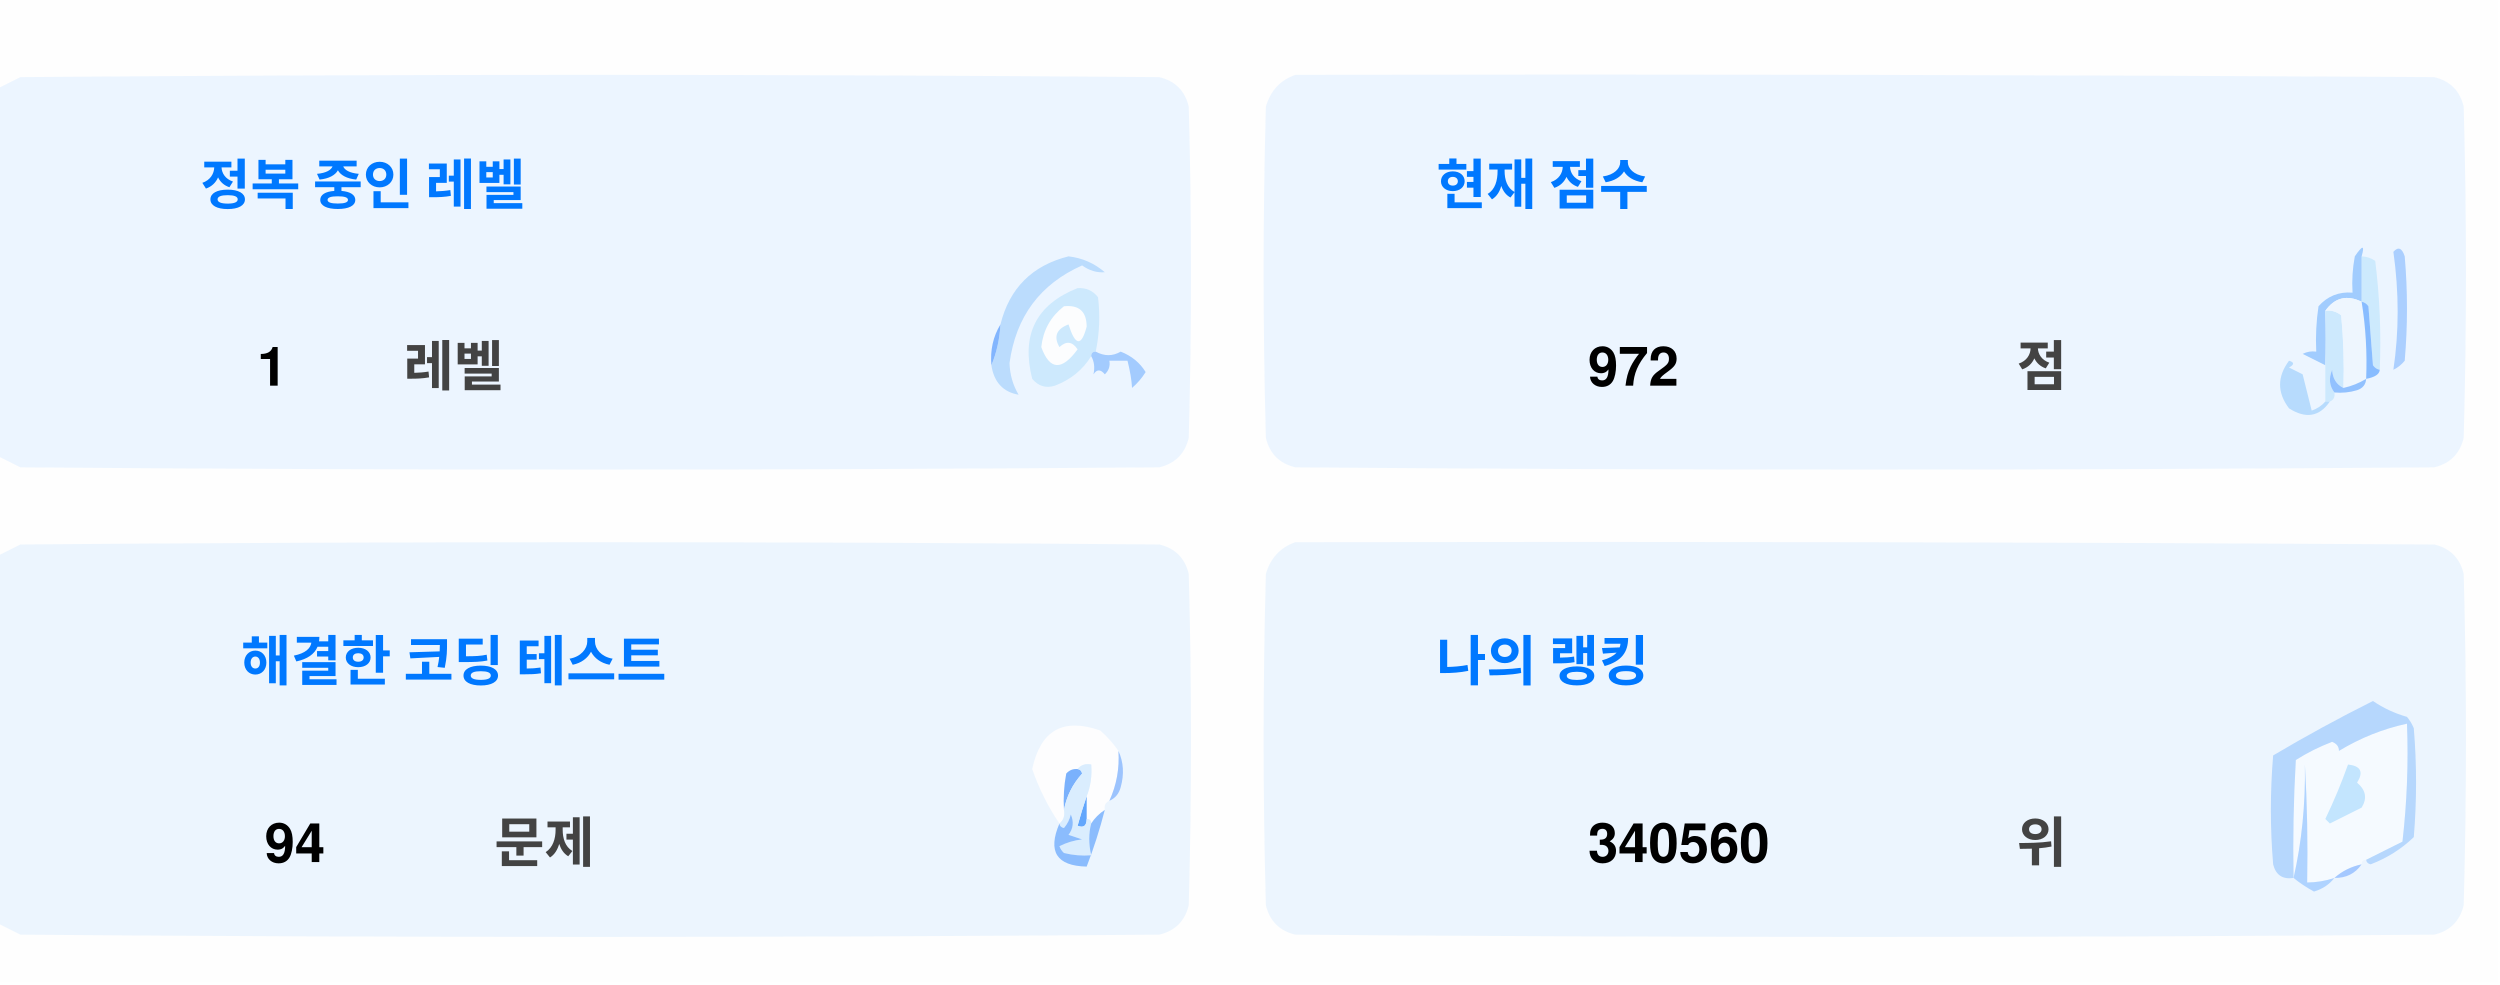
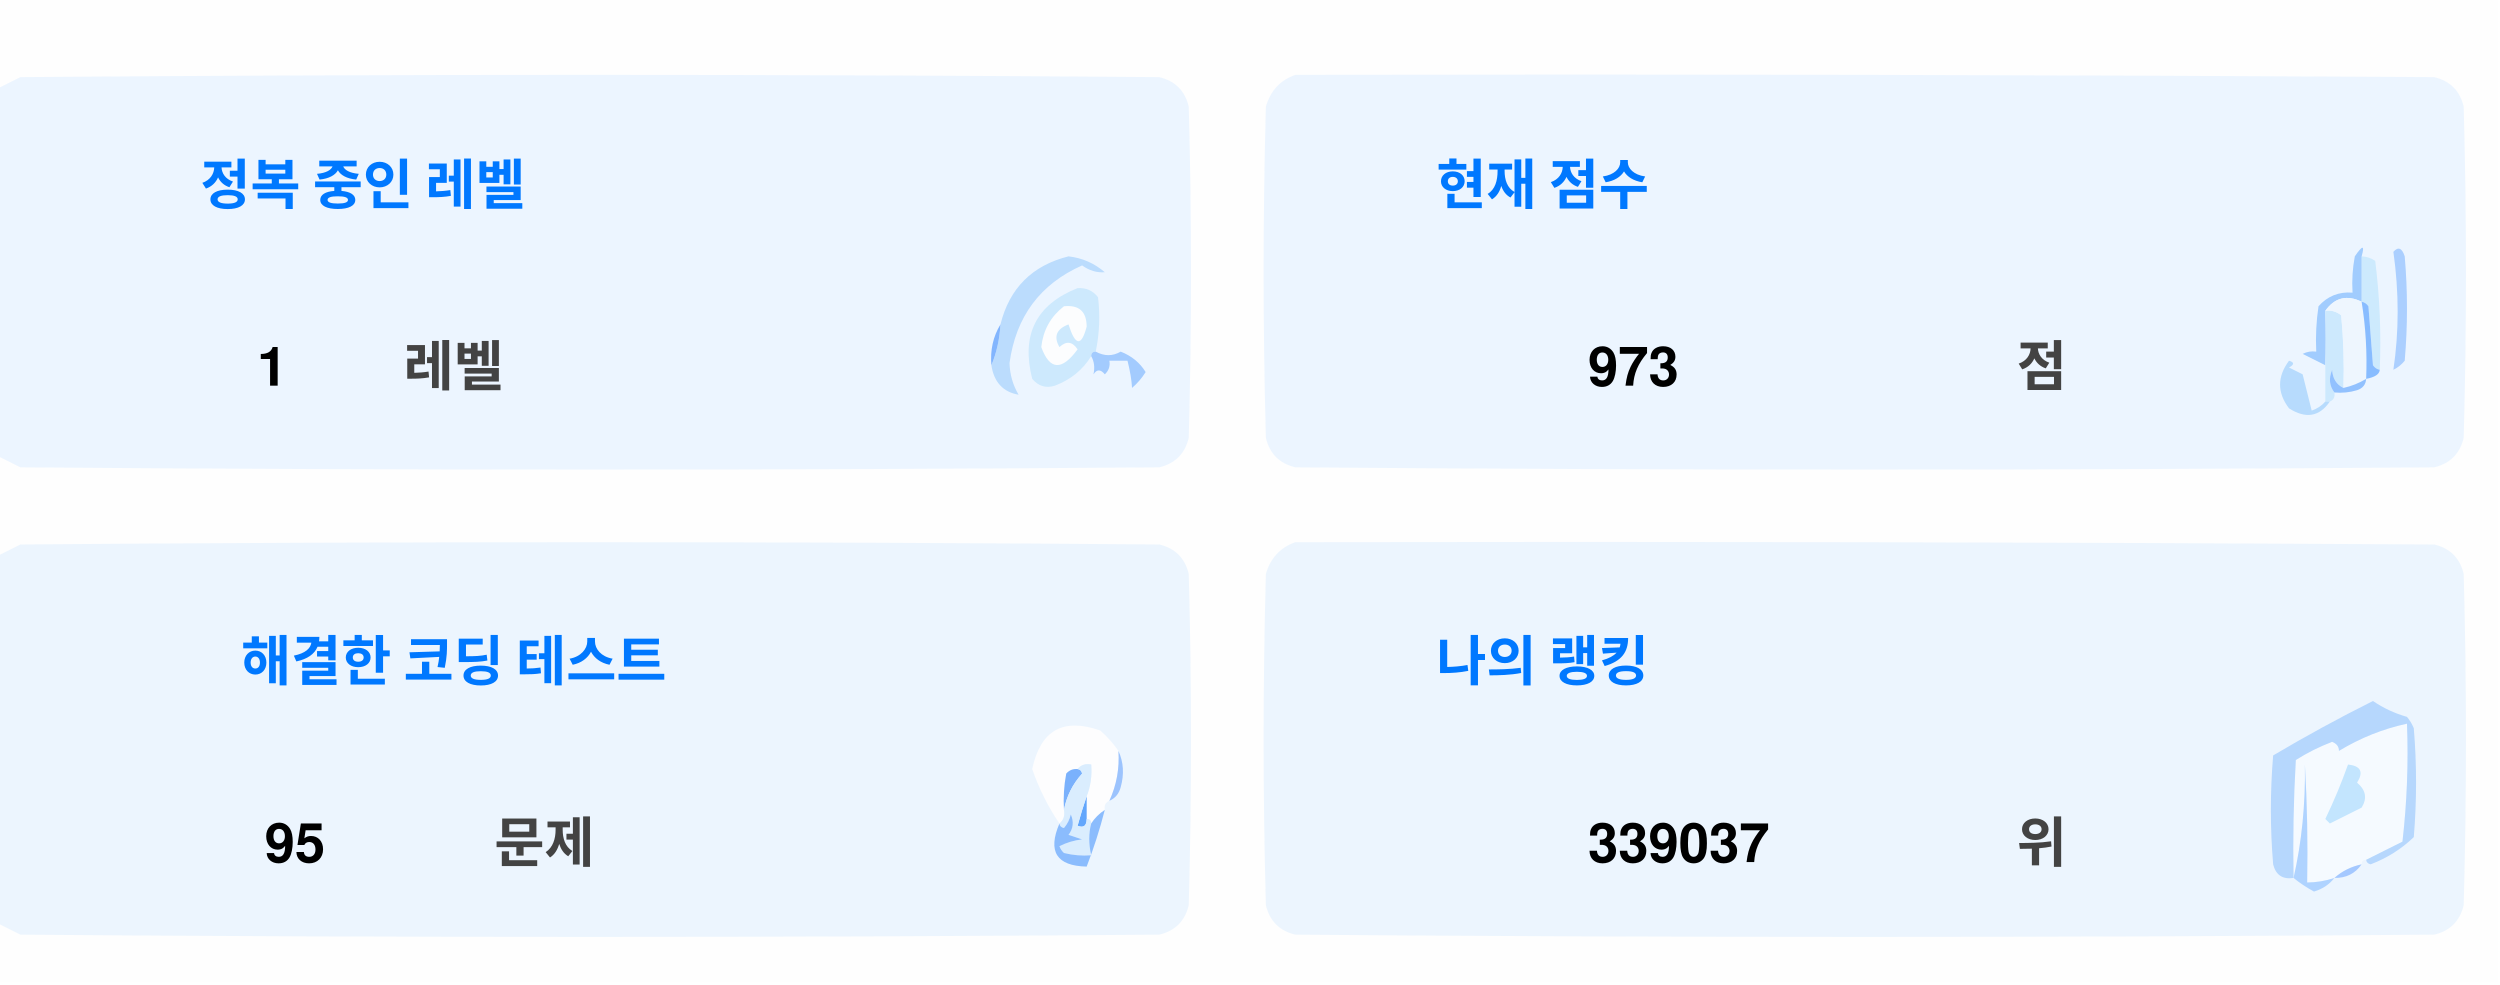
<svg xmlns="http://www.w3.org/2000/svg" version="1.1" width="551px" height="217px" style="shape-rendering:geometricPrecision; text-rendering:geometricPrecision; image-rendering:optimizeQuality; fill-rule:evenodd; clip-rule:evenodd">
  <style>.title {fill: #434343;font-size: 1rem;line-height: 1.5rem;font-weight: bold;font-family: -apple-system, BlinkMacSystemFont, Segoe UI, Helvetica, Arial, sans-serif, Apple Color Emoji, Segoe UI Emoji;}.desc {fill: #434343;font-size: 2.5rem;font-weight: bold;line-height: 1.5rem;font-family: -apple-system, BlinkMacSystemFont, Segoe UI, Helvetica, Arial, sans-serif, Apple Color Emoji, Segoe UI Emoji;}.desc-2 {fill: #434343;font-size: 1rem;font-weight: bold;line-height: 1.5rem;font-family: -apple-system, BlinkMacSystemFont, Segoe UI, Helvetica, Arial, sans-serif, Apple Color Emoji, Segoe UI Emoji;}.text, .desc {animation: twinkling 4s ease-in-out infinite;}@keyframes twinkling {40% { opacity: 1; }50% { opacity: 0.5; }60% { opacity: 1; }70% { opacity: 0.5; }80% { opacity: 1; }}</style>
  <g>
    <path style="opacity:1" fill="#fefefe" d="M -0.5,-0.5 C 183.167,-0.5 366.833,-0.5 550.5,-0.5C 550.5,71.833 550.5,144.167 550.5,216.5C 366.833,216.5 183.167,216.5 -0.5,216.5C -0.5,212.167 -0.5,207.833 -0.5,203.5C 1.14,204.32 2.807,205.153 4.5,206C 88.167,206.667 171.833,206.667 255.5,206C 259,205.167 261.167,203 262,199.5C 262.667,175.167 262.667,150.833 262,126.5C 261.167,123 259,120.833 255.5,120C 171.833,119.333 88.167,119.333 4.5,120C 2.807,120.847 1.14,121.68 -0.5,122.5C -0.5,115.167 -0.5,107.833 -0.5,100.5C 1.14,101.32 2.807,102.153 4.5,103C 88.167,103.667 171.833,103.667 255.5,103C 259,102.167 261.167,100 262,96.5C 262.667,72.167 262.667,47.833 262,23.5C 261.167,20 259,17.833 255.5,17C 171.833,16.333 88.167,16.333 4.5,17C 2.807,17.847 1.14,18.68 -0.5,19.5C -0.5,12.833 -0.5,6.167 -0.5,-0.5 Z" />
  </g>
  <g>
    <path style="opacity:1" fill="#ecf5ff" d="M -0.5,100.5 C -0.5,73.5 -0.5,46.5 -0.5,19.5C 1.14,18.68 2.807,17.847 4.5,17C 88.167,16.333 171.833,16.333 255.5,17C 259,17.833 261.167,20 262,23.5C 262.667,47.833 262.667,72.167 262,96.5C 261.167,100 259,102.167 255.5,103C 171.833,103.667 88.167,103.667 4.5,103C 2.807,102.153 1.14,101.32 -0.5,100.5 Z" />
  </g>
  <g>
    <path style="opacity:1" fill="#ecf5ff" d="M 285.5,16.5 C 369.167,16.333 452.834,16.5 536.5,17C 540,17.833 542.167,20 543,23.5C 543.667,47.833 543.667,72.167 543,96.5C 542.167,100 540,102.167 536.5,103C 452.833,103.667 369.167,103.667 285.5,103C 282,102.167 279.833,100 279,96.5C 278.333,72.167 278.333,47.833 279,23.5C 280.018,19.985 282.185,17.652 285.5,16.5 Z" />
  </g>
  <g>
    <path style="opacity:1" fill="#cdeafd" d="M 520.5,56.5 C 521.583,56.539 522.583,56.873 523.5,57.5C 524.498,65.472 524.831,73.472 524.5,81.5C 523.883,81.389 523.383,81.056 523,80.5C 522.667,76.167 522.333,71.833 522,67.5C 521.617,66.944 521.117,66.611 520.5,66.5C 520.5,63.167 520.5,59.833 520.5,56.5 Z" />
  </g>
  <g>
    <path style="opacity:1" fill="#abcfff" d="M 527.5,55.5 C 528.566,54.308 529.399,54.641 530,56.5C 530.667,64.167 530.667,71.833 530,79.5C 529.311,80.357 528.478,81.023 527.5,81.5C 528.758,73.08 528.758,64.414 527.5,55.5 Z" />
  </g>
  <g>
    <path style="opacity:1" fill="#bbdcfd" d="M 218.5,80.5 C 219.657,77.727 220.324,74.727 220.5,71.5C 222.49,63.51 227.49,58.51 235.5,56.5C 238.528,56.847 241.194,58.014 243.5,60C 241.744,60.141 240.078,59.641 238.5,58.5C 229.247,62.607 223.914,69.773 222.5,80C 222.565,82.526 223.232,84.859 224.5,87C 221.07,86.397 219.07,84.231 218.5,80.5 Z" />
  </g>
  <g>
    <path style="opacity:1" fill="#cde9fd" d="M 241.5,77.5 C 240.833,77.5 240.5,77.833 240.5,78.5C 238.628,81.529 235.961,83.695 232.5,85C 230.536,85.624 228.869,85.124 227.5,83.5C 225.021,73.791 228.354,67.124 237.5,63.5C 239.374,63.39 240.874,64.056 242,65.5C 242.497,69.524 242.331,73.524 241.5,77.5 Z" />
  </g>
  <g>
    <path style="opacity:1" fill="#fcfdfe" d="M 234.5,67.5 C 237.826,67.162 239.493,68.662 239.5,72C 238.334,76.434 237,76.267 235.5,71.5C 232.832,72.515 232.166,74.182 233.5,76.5C 235.017,75.089 236.351,75.256 237.5,77C 234.006,81.771 231.34,81.605 229.5,76.5C 229.904,72.771 231.571,69.771 234.5,67.5 Z" />
  </g>
  <g>
    <path style="opacity:1" fill="#a1ccfe" d="M 520.5,56.5 C 520.5,59.833 520.5,63.167 520.5,66.5C 517.238,64.922 514.572,65.589 512.5,68.5C 512.617,72.81 512.617,76.81 512.5,80.5C 510.86,79.68 509.193,78.847 507.5,78C 508.448,77.517 509.448,77.35 510.5,77.5C 510.335,74.15 510.502,70.817 511,67.5C 512.995,65.253 515.495,64.253 518.5,64.5C 518.336,61.813 518.503,59.146 519,56.5C 520.731,53.969 521.231,53.969 520.5,56.5 Z" />
  </g>
  <g>
    <path style="opacity:1" fill="#cde9fd" d="M 512.5,68.5 C 513.822,68.33 514.989,68.663 516,69.5C 516.499,74.823 516.666,80.156 516.5,85.5C 514.955,84.77 514.122,83.437 514,81.5C 513.22,83.387 513.387,85.054 514.5,86.5C 514.672,87.492 514.338,88.158 513.5,88.5C 513.167,88.5 512.833,88.5 512.5,88.5C 512.5,85.833 512.5,83.167 512.5,80.5C 512.617,76.81 512.617,72.81 512.5,68.5 Z" />
  </g>
  <g>
    <path style="opacity:1" fill="#eef6fe" d="M 520.5,66.5 C 521.407,72.106 521.74,77.773 521.5,83.5C 519.95,84.441 518.284,85.108 516.5,85.5C 516.666,80.156 516.499,74.823 516,69.5C 514.989,68.663 513.822,68.33 512.5,68.5C 514.572,65.589 517.238,64.922 520.5,66.5 Z" />
  </g>
  <g>
    <path style="opacity:1" fill="#88bcff" d="M 520.5,66.5 C 521.117,66.611 521.617,66.944 522,67.5C 522.333,71.833 522.667,76.167 523,80.5C 523.383,81.056 523.883,81.389 524.5,81.5C 524.445,82.469 523.445,83.136 521.5,83.5C 521.74,77.773 521.407,72.106 520.5,66.5 Z" />
  </g>
  <g>
    <path style="opacity:1" fill="#82b5fe" d="M 220.5,71.5 C 220.324,74.727 219.657,77.727 218.5,80.5C 218.215,77.171 218.882,74.171 220.5,71.5 Z" />
  </g>
  <g>
    <path style="opacity:1" fill="#a3cbfe" d="M 240.5,78.5 C 240.5,77.833 240.833,77.5 241.5,77.5C 243.391,78.536 245.224,78.536 247,77.5C 249.391,78.429 251.225,79.929 252.5,82C 251.681,83.319 250.681,84.486 249.5,85.5C 249.409,83.777 249.075,81.777 248.5,79.5C 247.167,79.5 245.833,79.5 244.5,79.5C 244.719,80.675 244.386,81.675 243.5,82.5C 242.575,81.359 241.741,81.359 241,82.5C 241.331,80.981 241.164,79.648 240.5,78.5 Z" />
  </g>
  <g>
    <path style="opacity:1" fill="#b7dbfd" d="M 512.5,88.5 C 512.833,88.5 513.167,88.5 513.5,88.5C 511.199,91.857 508.199,92.357 504.5,90C 501.872,86.535 501.872,83.035 504.5,79.5C 505.696,79.846 505.696,80.346 504.5,81C 505.5,81.5 506.5,82 507.5,82.5C 508.167,85.167 508.833,87.833 509.5,90.5C 510.739,90.058 511.739,89.391 512.5,88.5 Z" />
  </g>
  <g>
    <path style="opacity:1" fill="#92c1fe" d="M 516.5,85.5 C 518.284,85.108 519.95,84.441 521.5,83.5C 521.423,84.75 520.756,85.583 519.5,86C 517.866,86.493 516.199,86.66 514.5,86.5C 513.387,85.054 513.22,83.387 514,81.5C 514.122,83.437 514.955,84.77 516.5,85.5 Z" />
  </g>
  <g>
    <path style="opacity:1" fill="#ecf5fe" d="M -0.5,203.5 C -0.5,176.5 -0.5,149.5 -0.5,122.5C 1.14,121.68 2.807,120.847 4.5,120C 88.167,119.333 171.833,119.333 255.5,120C 259,120.833 261.167,123 262,126.5C 262.667,150.833 262.667,175.167 262,199.5C 261.167,203 259,205.167 255.5,206C 171.833,206.667 88.167,206.667 4.5,206C 2.807,205.153 1.14,204.32 -0.5,203.5 Z" />
  </g>
  <g>
    <path style="opacity:1" fill="#ecf5fe" d="M 285.5,119.5 C 369.167,119.333 452.834,119.5 536.5,120C 540,120.833 542.167,123 543,126.5C 543.667,150.833 543.667,175.167 543,199.5C 542.167,203 540,205.167 536.5,206C 452.833,206.667 369.167,206.667 285.5,206C 282,205.167 279.833,203 279,199.5C 278.333,175.167 278.333,150.833 279,126.5C 280.018,122.985 282.185,120.652 285.5,119.5 Z" />
  </g>
  <g>
    <path style="opacity:1" fill="#fdfdfe" d="M 246.5,165.5 C 246.758,169.367 246.092,173.034 244.5,176.5C 243.662,176.842 243.328,177.508 243.5,178.5C 242.272,179.306 241.272,180.306 240.5,181.5C 240.5,180.833 240.167,180.5 239.5,180.5C 239.5,178.833 239.5,177.167 239.5,175.5C 240.369,173.283 240.702,170.95 240.5,168.5C 239.209,168.263 238.209,168.596 237.5,169.5C 236.504,169.414 235.671,169.748 235,170.5C 234.503,173.146 234.336,175.813 234.5,178.5C 234.737,179.791 234.404,180.791 233.5,181.5C 230.986,177.806 228.986,173.806 227.5,169.5C 229.309,160.957 234.309,158.124 242.5,161C 244.07,162.397 245.404,163.897 246.5,165.5 Z" />
  </g>
  <g>
    <path style="opacity:1" fill="#f5faff" d="M 521.5,189.5 C 520.833,189.5 520.5,189.833 520.5,190.5C 518.181,190.992 516.181,191.992 514.5,193.5C 512.565,194.15 510.565,194.483 508.5,194.5C 508.666,185.827 508.5,177.16 508,168.5C 508.141,177.227 507.308,185.56 505.5,193.5C 505.334,184.827 505.5,176.16 506,167.5C 508.527,165.903 511.194,164.57 514,163.5C 515.011,163.892 515.511,164.559 515.5,165.5C 520.21,162.641 525.21,160.641 530.5,159.5C 530.831,168.192 530.498,176.859 529.5,185.5C 526.807,186.847 524.14,188.18 521.5,189.5 Z" />
  </g>
  <g>
    <path style="opacity:1" fill="#b6d7fd" d="M 521.5,189.5 C 524.14,188.18 526.807,186.847 529.5,185.5C 530.498,176.859 530.831,168.192 530.5,159.5C 525.21,160.641 520.21,162.641 515.5,165.5C 515.511,164.559 515.011,163.892 514,163.5C 511.194,164.57 508.527,165.903 506,167.5C 505.5,176.16 505.334,184.827 505.5,193.5C 503.089,193.863 501.589,192.863 501,190.5C 500.333,182.5 500.333,174.5 501,166.5C 508.173,162.246 515.507,158.246 523,154.5C 525.304,156.068 527.804,157.235 530.5,158C 531.126,158.75 531.626,159.584 532,160.5C 532.667,168.5 532.667,176.5 532,184.5C 529.292,187.111 526.125,189.111 522.5,190.5C 521.893,190.376 521.56,190.043 521.5,189.5 Z" />
  </g>
  <g>
    <path style="opacity:1" fill="#c3e5fe" d="M 517.5,168.5 C 520.317,168.801 520.984,170.134 519.5,172.5C 521.439,174.122 521.772,175.956 520.5,178C 518.167,179.167 515.833,180.333 513.5,181.5C 513.167,181.167 512.833,180.833 512.5,180.5C 514.414,176.515 516.081,172.515 517.5,168.5 Z" />
  </g>
  <g>
    <path style="opacity:1" fill="#7ab1fc" d="M 237.5,169.5 C 238.043,169.56 238.376,169.893 238.5,170.5C 236.395,172.836 235.062,175.503 234.5,178.5C 234.336,175.813 234.503,173.146 235,170.5C 235.671,169.748 236.504,169.414 237.5,169.5 Z" />
  </g>
  <g>
    <path style="opacity:1" fill="#afd3ff" d="M 514.5,193.5 C 513.378,194.947 511.878,195.947 510,196.5C 508.348,195.601 506.848,194.601 505.5,193.5C 507.308,185.56 508.141,177.227 508,168.5C 508.5,177.16 508.666,185.827 508.5,194.5C 510.565,194.483 512.565,194.15 514.5,193.5 Z" />
  </g>
  <g>
    <path style="opacity:1" fill="#9cc3fd" d="M 246.5,165.5 C 247.634,167.966 247.801,170.633 247,173.5C 246.623,174.942 245.79,175.942 244.5,176.5C 246.092,173.034 246.758,169.367 246.5,165.5 Z" />
  </g>
  <g>
    <path style="opacity:1" fill="#62a6fc" d="M 239.5,175.5 C 239.5,177.167 239.5,178.833 239.5,180.5C 239.483,182.028 238.816,182.528 237.5,182C 238.117,179.723 238.784,177.556 239.5,175.5 Z" />
  </g>
  <g>
    <path style="opacity:1" fill="#daedfe" d="M 237.5,169.5 C 238.209,168.596 239.209,168.263 240.5,168.5C 240.702,170.95 240.369,173.283 239.5,175.5C 238.784,177.556 238.117,179.723 237.5,182C 238.816,182.528 239.483,182.028 239.5,180.5C 240.167,180.5 240.5,180.833 240.5,181.5C 239.918,183.669 239.918,186.002 240.5,188.5C 238.473,188.662 236.473,188.495 234.5,188C 234.043,187.586 233.709,187.086 233.5,186.5C 235.078,185.702 236.744,185.202 238.5,185C 237.5,184.667 236.5,184.333 235.5,184C 236.554,182.612 236.72,181.112 236,179.5C 235.751,180.624 235.251,181.624 234.5,182.5C 233.893,182.376 233.56,182.043 233.5,181.5C 234.404,180.791 234.737,179.791 234.5,178.5C 235.062,175.503 236.395,172.836 238.5,170.5C 238.376,169.893 238.043,169.56 237.5,169.5 Z" />
  </g>
  <g>
    <path style="opacity:1" fill="#8bbcfd" d="M 243.5,178.5 C 242.395,182.803 241.062,186.969 239.5,191C 232.857,190.847 230.857,187.68 233.5,181.5C 233.56,182.043 233.893,182.376 234.5,182.5C 235.251,181.624 235.751,180.624 236,179.5C 236.72,181.112 236.554,182.612 235.5,184C 236.5,184.333 237.5,184.667 238.5,185C 236.744,185.202 235.078,185.702 233.5,186.5C 233.709,187.086 234.043,187.586 234.5,188C 236.473,188.495 238.473,188.662 240.5,188.5C 239.918,186.002 239.918,183.669 240.5,181.5C 241.272,180.306 242.272,179.306 243.5,178.5 Z" />
  </g>
  <g>
    <path style="opacity:1" fill="#a4c8ff" d="M 520.5,190.5 C 519.089,192.539 517.089,193.539 514.5,193.5C 516.181,191.992 518.181,190.992 520.5,190.5 Z" />
  </g>
  <text text-anchor="middle" x="80" y="45" class="title" style="fill:#0078ff;" stroke="#none" stroke-width="1">정복 중인 레벨</text>
  <text text-anchor="middle" x="60" y="85" class="desc" style="fill:#000000;" stroke="#none" stroke-width="1">1</text>
  <text text-anchor="middle" x="100" y="85" class="desc-2" style="fill:#434343;" stroke="#none" stroke-width="1">레벨</text>
  <text text-anchor="middle" x="340" y="45" class="title" style="fill:#0078ff;" stroke="#none" stroke-width="1">현재 점수</text>
-   <text text-anchor="middle" x="360" y="85" class="desc" style="fill:#000000;" stroke="#none" stroke-width="1">972</text>
+   <text text-anchor="middle" x="360" y="85" class="desc" style="fill:#000000;" stroke="#none" stroke-width="1">973</text>
  <text text-anchor="middle" x="450" y="85" class="desc-2" style="fill:#434343;" stroke="#none" stroke-width="1">점</text>
  <text text-anchor="middle" x="100" y="150" class="title" style="fill:#0078ff;" stroke="#none" stroke-width="1">해결한 코딩 테스트</text>
-   <text text-anchor="middle" x="65" y="190" class="desc" style="fill:#000000;" stroke="#none" stroke-width="1">94</text>
+   <text text-anchor="middle" x="65" y="190" class="desc" style="fill:#000000;" stroke="#none" stroke-width="1">95</text>
  <text text-anchor="middle" x="120" y="190" class="desc-2" style="fill:#434343;" stroke="#none" stroke-width="1">문제</text>
  <text text-anchor="middle" x="340" y="150" class="title" style="fill:#0078ff;" stroke="#none" stroke-width="1">나의 랭킹</text>
-   <text text-anchor="middle" x="370" y="190" class="desc" style="fill:#000000;" stroke="#none" stroke-width="1">340560</text>
+   <text text-anchor="middle" x="370" y="190" class="desc" style="fill:#000000;" stroke="#none" stroke-width="1">339037</text>
  <text text-anchor="middle" x="450" y="190" class="desc-2" style="fill:#434343;" stroke="#none" stroke-width="1">위</text>
</svg>
